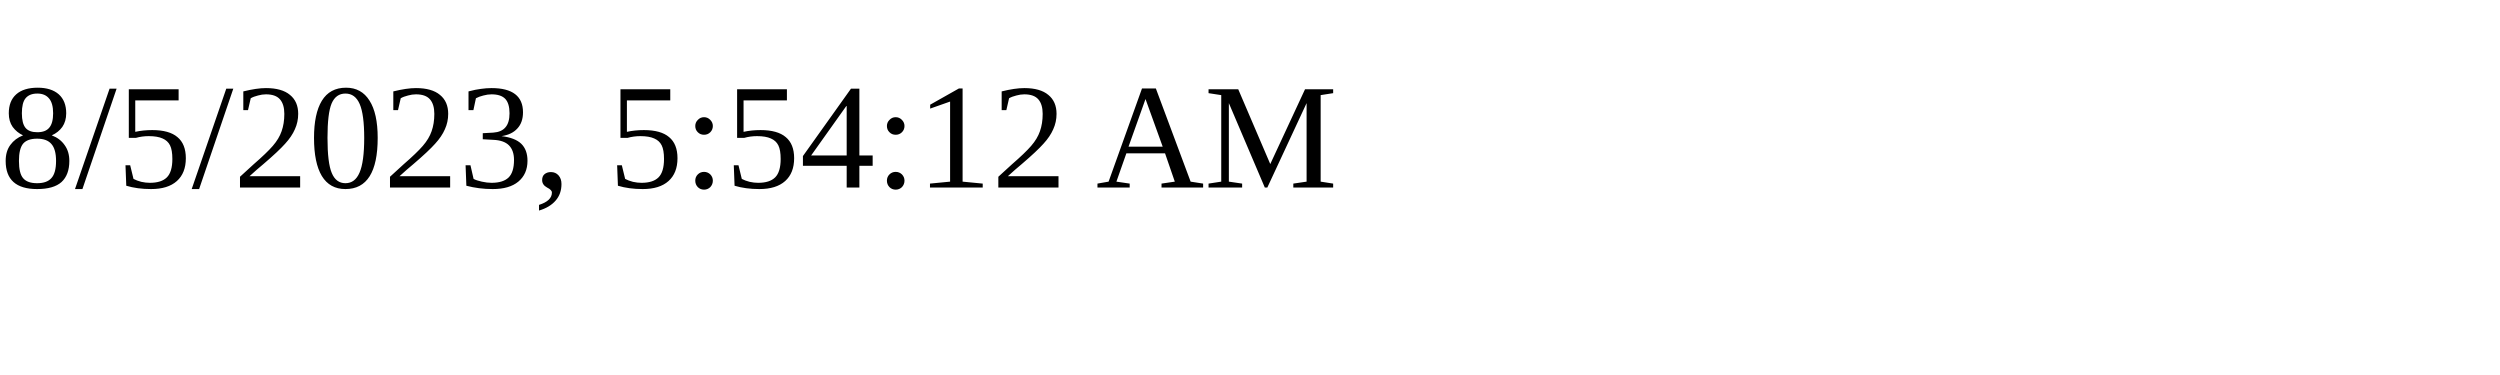
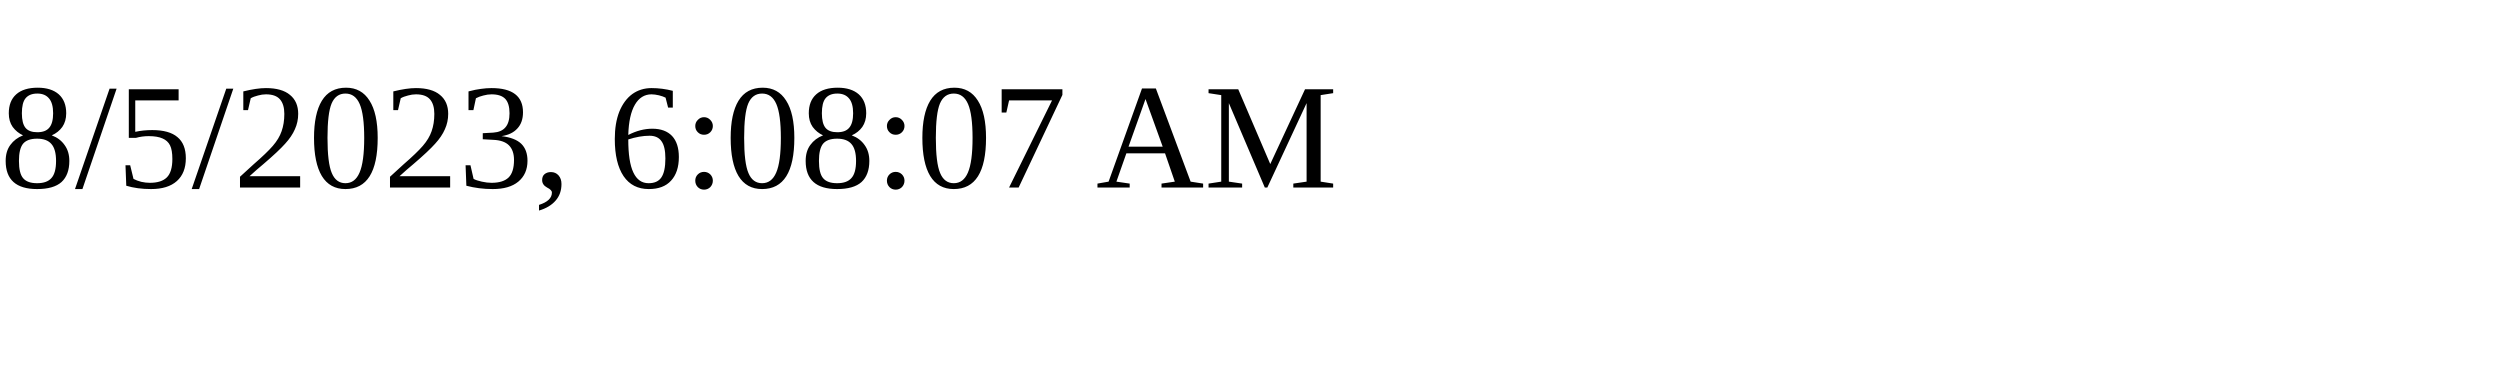
<svg xmlns="http://www.w3.org/2000/svg" height="30" width="200">
-   <text x="0" y="15">8/5/2023, 5:54:12 AM</text>
+   <text x="0" y="15">8/5/2023, 6:08:07 AM</text>
</svg>
